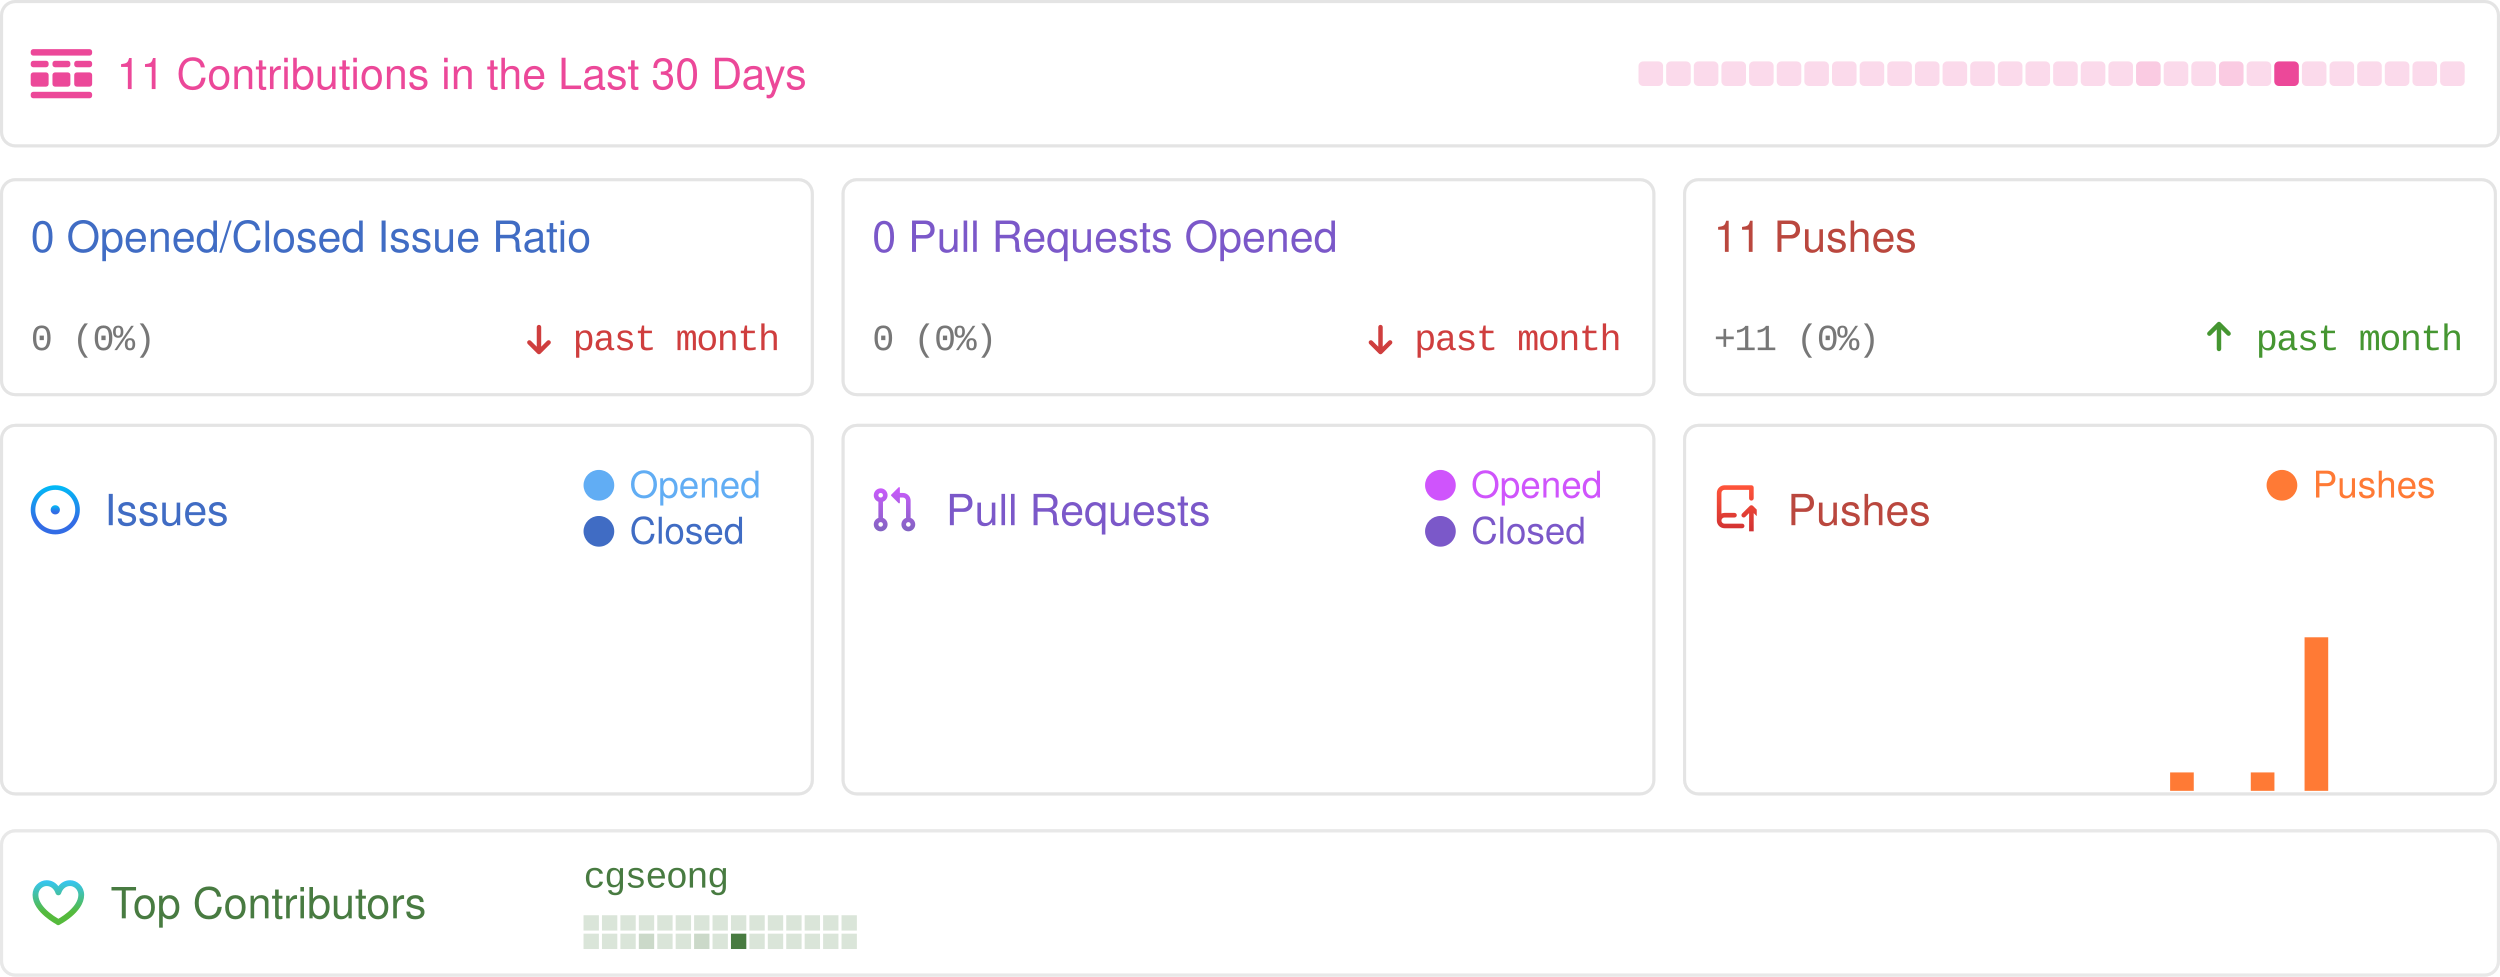
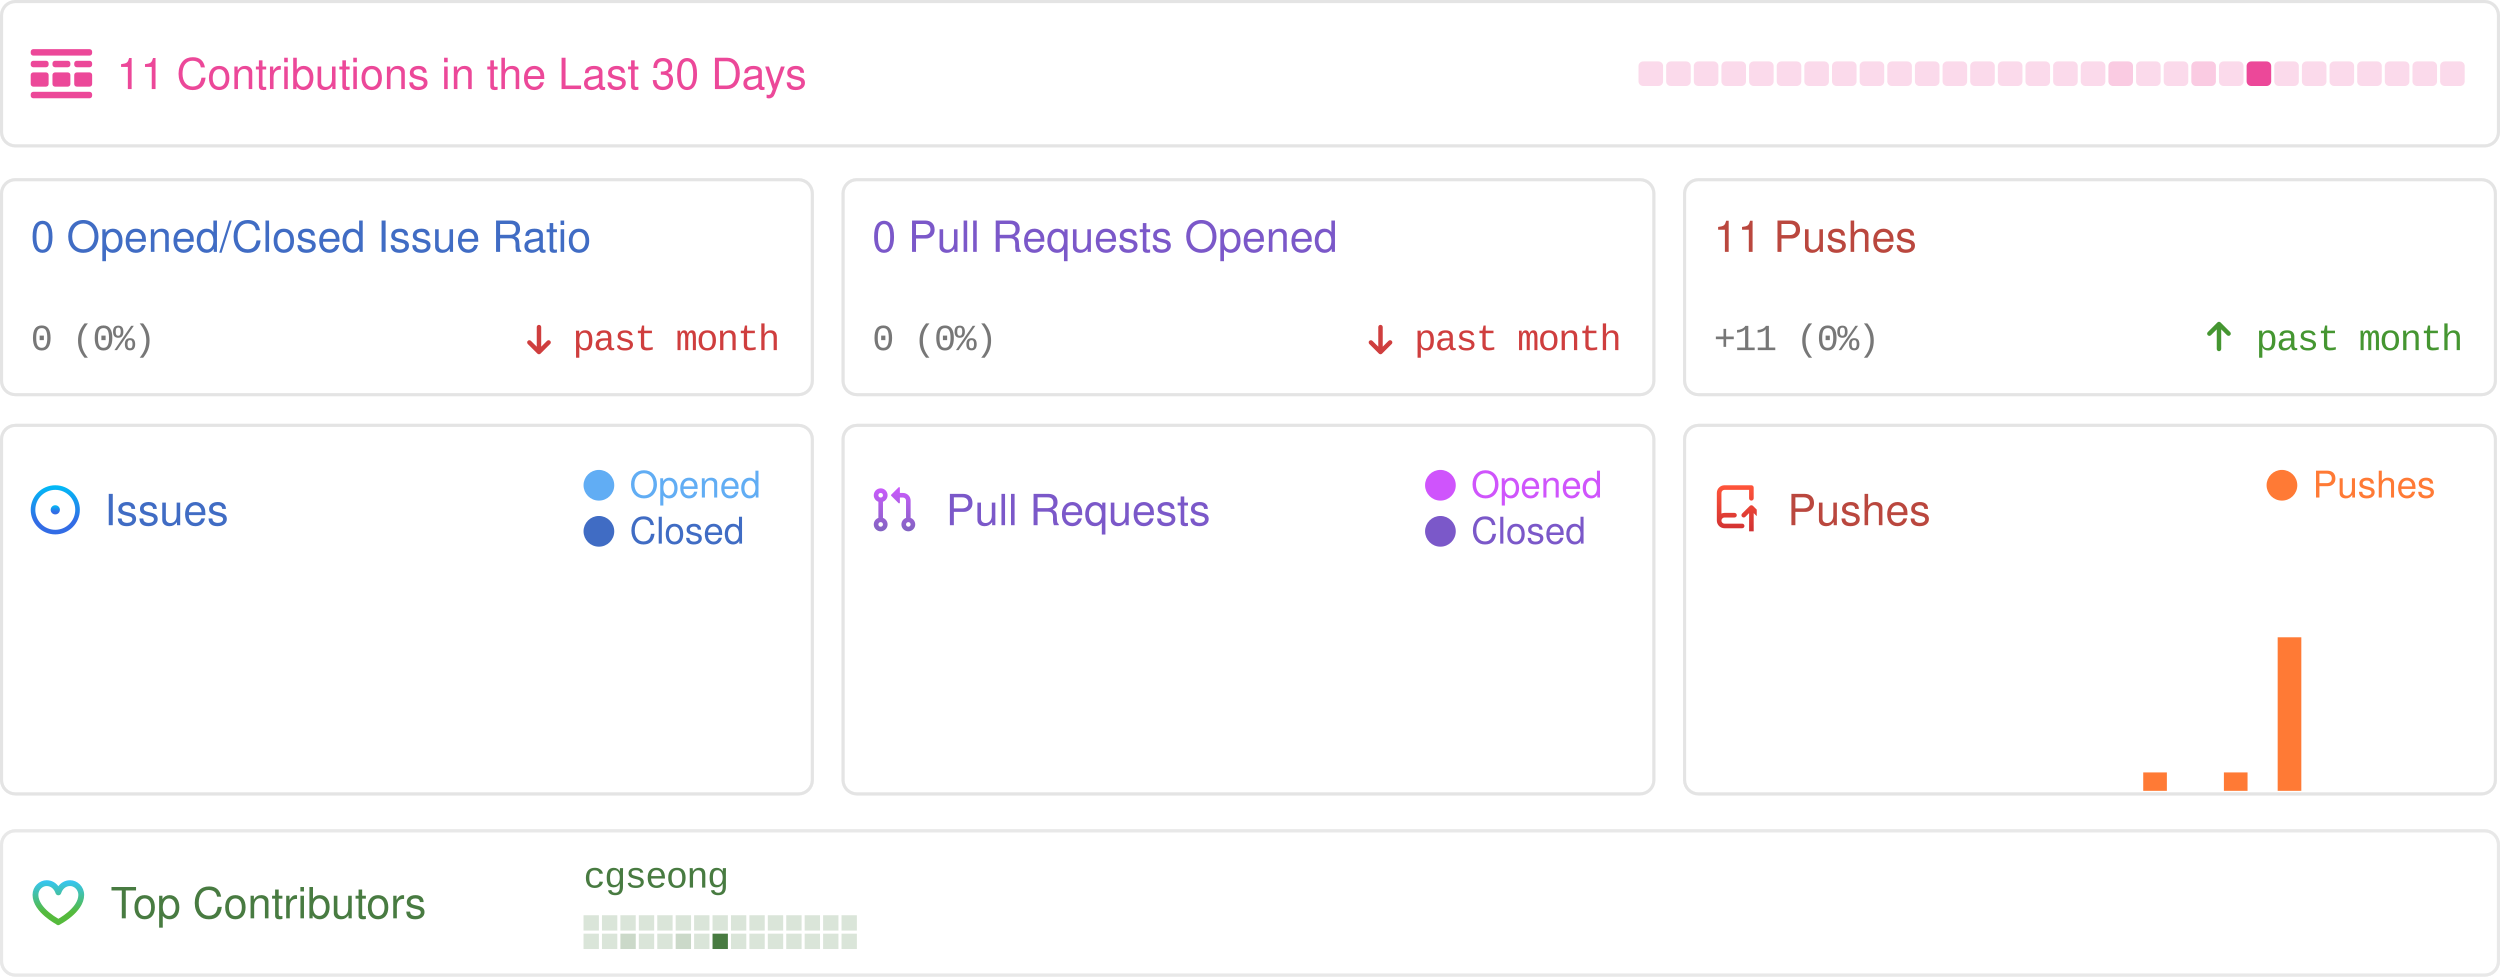
<svg xmlns="http://www.w3.org/2000/svg" width="814" height="318" viewBox="0 0 814 318" fill="none">
  <style>
            .sans {
                font-family: -apple-system, BlinkMacSystemFont, "Segoe UI", Helvetica, Arial, sans-serif, "Apple Color Emoji", "Segoe UI Emoji";
            }
            .mono {
                font-family: ui-monospace, SFMono-Regular, "SF Mono", Menlo, Consolas, "Liberation Mono", monospace;
                font-size: 12px;
                letter-spacing: -0.5px;
            }
            .bold {
                font-weight: 500;
            }
            .medium {
                font-size: 16px;
            }
            .small {
                font-size: 14px;
            }

            .smaller {
                font-size: 12px;
            }
            .pre {
                white-space: pre;
            }
            .glow {
                paint-order: stroke;
            }
        </style>
  <rect x="0.5" y="0.5" width="813" height="320" fill="rgba(0, 0, 0, 0)" />
  <g>
    <rect x="0.5" y="0.5" width="813" height="47" rx="4.5" stroke="rgba(0,0,0,0.15)" />
    <rect x="0.5" y="0.5" width="813" height="47" rx="4.5" stroke="rgba(255,255,255,0.3)" />
    <g transform="translate(10,16)">
      <svg width="20" height="16" fill="none">
        <path d="M0 .842C0 .377.373 0 .833 0h18.334c.46 0 .833.377.833.842v.421a.838.838 0 0 1-.833.842H.833A.838.838 0 0 1 0 1.263v-.42ZM0 14.737c0-.465.373-.842.833-.842h18.334c.46 0 .833.377.833.842v.42a.838.838 0 0 1-.833.843H.833A.838.838 0 0 1 0 15.158v-.421ZM0 4.632c0-.465.373-.843.833-.843H5c.46 0 .833.377.833.843v.42A.838.838 0 0 1 5 5.896H.833A.838.838 0 0 1 0 5.053v-.421ZM0 8.421c0-.465.373-.842.833-.842H5c.46 0 .833.377.833.842v2.947A.838.838 0 0 1 5 12.21H.833A.838.838 0 0 1 0 11.368V8.421ZM7.083 4.632c0-.465.373-.843.834-.843h4.166c.46 0 .834.377.834.843v.42a.838.838 0 0 1-.834.843H7.917a.838.838 0 0 1-.834-.842v-.421ZM7.083 8.421c0-.465.373-.842.834-.842h4.166c.46 0 .834.377.834.842v2.947a.838.838 0 0 1-.834.842H7.917a.838.838 0 0 1-.834-.842V8.421ZM14.167 4.632c0-.465.373-.843.833-.843h4.167c.46 0 .833.377.833.843v.42a.838.838 0 0 1-.833.843H15a.838.838 0 0 1-.833-.842v-.421ZM14.167 8.421c0-.465.373-.842.833-.842h4.167c.46 0 .833.377.833.842v2.947a.838.838 0 0 1-.833.842H15a.838.838 0 0 1-.833-.842V8.421Z" fill="rgba(236, 72, 153, 1)" />
      </svg>
    </g>
    <text x="38" y="29" class="sans small bold glow" fill="rgba(236, 72, 153, 1)" stroke-width="0.5">11 Contributions in the Last 30 Days</text>
    <rect x="533.5" y="20" width="8" height="8" rx="1.5" opacity="0.2" fill="rgba(236, 72, 153, 1)" />
    <rect x="542.5" y="20" width="8" height="8" rx="1.5" opacity="0.2" fill="rgba(236, 72, 153, 1)" />
    <rect x="551.5" y="20" width="8" height="8" rx="1.5" opacity="0.2" fill="rgba(236, 72, 153, 1)" />
    <rect x="560.5" y="20" width="8" height="8" rx="1.5" opacity="0.2" fill="rgba(236, 72, 153, 1)" />
    <rect x="569.5" y="20" width="8" height="8" rx="1.5" opacity="0.2" fill="rgba(236, 72, 153, 1)" />
    <rect x="578.5" y="20" width="8" height="8" rx="1.5" opacity="0.2" fill="rgba(236, 72, 153, 1)" />
    <rect x="587.5" y="20" width="8" height="8" rx="1.5" opacity="0.2" fill="rgba(236, 72, 153, 1)" />
    <rect x="596.5" y="20" width="8" height="8" rx="1.5" opacity="0.2" fill="rgba(236, 72, 153, 1)" />
    <rect x="605.5" y="20" width="8" height="8" rx="1.5" opacity="0.2" fill="rgba(236, 72, 153, 1)" />
    <rect x="614.5" y="20" width="8" height="8" rx="1.5" opacity="0.2" fill="rgba(236, 72, 153, 1)" />
    <rect x="623.5" y="20" width="8" height="8" rx="1.5" opacity="0.2" fill="rgba(236, 72, 153, 1)" />
    <rect x="632.5" y="20" width="8" height="8" rx="1.5" opacity="0.2" fill="rgba(236, 72, 153, 1)" />
    <rect x="641.5" y="20" width="8" height="8" rx="1.5" opacity="0.2" fill="rgba(236, 72, 153, 1)" />
    <rect x="650.5" y="20" width="8" height="8" rx="1.5" opacity="0.2" fill="rgba(236, 72, 153, 1)" />
    <rect x="659.5" y="20" width="8" height="8" rx="1.5" opacity="0.2" fill="rgba(236, 72, 153, 1)" />
    <rect x="668.5" y="20" width="8" height="8" rx="1.5" opacity="0.2" fill="rgba(236, 72, 153, 1)" />
    <rect x="677.5" y="20" width="8" height="8" rx="1.5" opacity="0.2" fill="rgba(236, 72, 153, 1)" />
-     <rect x="686.5" y="20" width="8" height="8" rx="1.5" opacity="0.2" fill="rgba(236, 72, 153, 1)" />
-     <rect x="695.5" y="20" width="8" height="8" rx="1.5" opacity="0.289" fill="rgba(236, 72, 153, 1)" />
+     <rect x="686.5" y="20" width="8" height="8" rx="1.5" opacity="0.289" fill="rgba(236, 72, 153, 1)" />
+     <rect x="695.5" y="20" width="8" height="8" rx="1.5" opacity="0.2" fill="rgba(236, 72, 153, 1)" />
    <rect x="704.5" y="20" width="8" height="8" rx="1.5" opacity="0.2" fill="rgba(236, 72, 153, 1)" />
-     <rect x="713.5" y="20" width="8" height="8" rx="1.5" opacity="0.2" fill="rgba(236, 72, 153, 1)" />
-     <rect x="722.5" y="20" width="8" height="8" rx="1.5" opacity="0.289" fill="rgba(236, 72, 153, 1)" />
-     <rect x="731.5" y="20" width="8" height="8" rx="1.5" opacity="0.2" fill="rgba(236, 72, 153, 1)" />
-     <rect x="740.5" y="20" width="8" height="8" rx="1.5" opacity="1" fill="rgba(236, 72, 153, 1)" />
+     <rect x="713.5" y="20" width="8" height="8" rx="1.5" opacity="0.289" fill="rgba(236, 72, 153, 1)" />
+     <rect x="722.5" y="20" width="8" height="8" rx="1.5" opacity="0.2" fill="rgba(236, 72, 153, 1)" />
+     <rect x="731.5" y="20" width="8" height="8" rx="1.5" opacity="1" fill="rgba(236, 72, 153, 1)" />
+     <rect x="740.5" y="20" width="8" height="8" rx="1.5" opacity="0.2" fill="rgba(236, 72, 153, 1)" />
    <rect x="749.5" y="20" width="8" height="8" rx="1.5" opacity="0.2" fill="rgba(236, 72, 153, 1)" />
    <rect x="758.5" y="20" width="8" height="8" rx="1.5" opacity="0.2" fill="rgba(236, 72, 153, 1)" />
    <rect x="767.5" y="20" width="8" height="8" rx="1.5" opacity="0.2" fill="rgba(236, 72, 153, 1)" />
    <rect x="776.5" y="20" width="8" height="8" rx="1.5" opacity="0.2" fill="rgba(236, 72, 153, 1)" />
    <rect x="785.5" y="20" width="8" height="8" rx="1.5" opacity="0.2" fill="rgba(236, 72, 153, 1)" />
    <rect x="794.5" y="20" width="8" height="8" rx="1.5" opacity="0.2" fill="rgba(236, 72, 153, 1)" />
  </g>
  <g transform="translate(0, 58)">
    <rect x="0.5" y="0.5" width="264" height="70" rx="4.5" stroke="rgba(0,0,0,0.15)" />
    <rect x="0.5" y="0.5" width="264" height="70" rx="4.5" stroke="rgba(255,255,255,0.3)" />
    <text x="10" y="24" class="sans small bold" fill="#406CC4">0 Opened/Closed Issue Ratio</text>
    <text x="10" y="56" text-anchor="start" class="mono smaller bold" fill="#777">0 (0%)</text>
    <text x="254" y="56" text-anchor="end" class="mono smaller bold" fill="#CF3E3E">past month</text>
    <g transform="translate(170, 46)">
      <svg width="12" height="12" viewBox="0 0 12 12" fill="none">
        <path d="M2.03 7.836L2.03 7.836L5.155 10.961L5.155 10.961C5.244 11.05 5.365 11.1 5.491 11.1C5.617 11.1 5.737 11.05 5.826 10.961L5.826 10.961L8.95 7.837C8.996 7.794 9.033 7.742 9.059 7.684C9.085 7.626 9.099 7.563 9.1 7.499C9.101 7.436 9.089 7.372 9.065 7.313C9.042 7.254 9.006 7.2 8.961 7.155C8.916 7.11 8.862 7.074 8.803 7.051C8.744 7.027 8.68 7.015 8.617 7.016C8.553 7.017 8.49 7.031 8.432 7.057C8.374 7.083 8.322 7.12 8.279 7.166L5.966 9.479L5.966 2.5C5.966 2.374 5.916 2.254 5.827 2.164C5.737 2.075 5.617 2.025 5.491 2.025C5.365 2.025 5.244 2.075 5.155 2.164C5.066 2.254 5.016 2.374 5.016 2.5L5.016 9.479L2.701 7.165L2.701 7.165C2.612 7.076 2.492 7.026 2.366 7.026C2.24 7.026 2.119 7.076 2.03 7.165L2.101 7.235L2.03 7.165C1.941 7.254 1.891 7.374 1.891 7.5C1.891 7.626 1.941 7.747 2.03 7.836Z" fill="#CF3E3E" stroke="#CF3E3E" stroke-width="0.5" />
      </svg>
    </g>
  </g>
  <g transform="translate(274, 58)">
    <rect x="0.5" y="0.5" width="264" height="70" rx="4.5" stroke="rgba(0,0,0,0.15)" />
    <rect x="0.5" y="0.5" width="264" height="70" rx="4.5" stroke="rgba(255,255,255,0.3)" />
    <text x="10" y="24" class="sans small bold" fill="#7B58C9">0 Pull Requests Opened</text>
    <text x="10" y="56" text-anchor="start" class="mono smaller bold" fill="#777">0 (0%)</text>
    <text x="254" y="56" text-anchor="end" class="mono smaller bold" fill="#CF3E3E">past month</text>
    <g transform="translate(170, 46)">
      <svg width="12" height="12" viewBox="0 0 12 12" fill="none">
        <path d="M2.03 7.836L2.03 7.836L5.155 10.961L5.155 10.961C5.244 11.05 5.365 11.1 5.491 11.1C5.617 11.1 5.737 11.05 5.826 10.961L5.826 10.961L8.95 7.837C8.996 7.794 9.033 7.742 9.059 7.684C9.085 7.626 9.099 7.563 9.1 7.499C9.101 7.436 9.089 7.372 9.065 7.313C9.042 7.254 9.006 7.2 8.961 7.155C8.916 7.11 8.862 7.074 8.803 7.051C8.744 7.027 8.68 7.015 8.617 7.016C8.553 7.017 8.49 7.031 8.432 7.057C8.374 7.083 8.322 7.12 8.279 7.166L5.966 9.479L5.966 2.5C5.966 2.374 5.916 2.254 5.827 2.164C5.737 2.075 5.617 2.025 5.491 2.025C5.365 2.025 5.244 2.075 5.155 2.164C5.066 2.254 5.016 2.374 5.016 2.5L5.016 9.479L2.701 7.165L2.701 7.165C2.612 7.076 2.492 7.026 2.366 7.026C2.24 7.026 2.119 7.076 2.03 7.165L2.101 7.235L2.03 7.165C1.941 7.254 1.891 7.374 1.891 7.5C1.891 7.626 1.941 7.747 2.03 7.836Z" fill="#CF3E3E" stroke="#CF3E3E" stroke-width="0.5" />
      </svg>
    </g>
  </g>
  <g transform="translate(548, 58)">
    <rect x="0.5" y="0.5" width="264" height="70" rx="4.5" stroke="rgba(0,0,0,0.15)" />
    <rect x="0.5" y="0.5" width="264" height="70" rx="4.5" stroke="rgba(255,255,255,0.3)" />
    <text x="10" y="24" class="sans small bold" fill="#BA473E">11 Pushes</text>
    <text x="10" y="56" text-anchor="start" class="mono smaller bold" fill="#777">+11 (0%)</text>
    <text x="254" y="56" text-anchor="end" class="mono smaller bold" fill="#459631">past month</text>
    <g transform="translate(170, 46)">
      <svg width="9" height="11" viewBox="0 0 9 11" fill="none">
        <path d="M7.961 4.289L7.961 4.289L4.836 1.164L4.836 1.164C4.747 1.075 4.626 1.025 4.5 1.025C4.374 1.025 4.254 1.075 4.165 1.164L4.165 1.164L1.041 4.288C0.995 4.331 0.958 4.383 0.932 4.441C0.906 4.499 0.892 4.562 0.891 4.626C0.89 4.69 0.902 4.753 0.926 4.812C0.949 4.871 0.985 4.925 1.03 4.97C1.075 5.015 1.129 5.051 1.188 5.075C1.247 5.099 1.311 5.11 1.374 5.109C1.438 5.108 1.501 5.094 1.559 5.068C1.617 5.043 1.669 5.006 1.712 4.96L4.025 2.646L4.025 9.625C4.025 9.751 4.075 9.872 4.164 9.961C4.254 10.05 4.374 10.1 4.5 10.1C4.626 10.1 4.747 10.05 4.836 9.961C4.925 9.872 4.975 9.751 4.975 9.625L4.975 2.646L7.29 4.961L7.29 4.961C7.379 5.05 7.499 5.1 7.625 5.1C7.751 5.1 7.872 5.05 7.961 4.961L7.89 4.89L7.961 4.961C8.05 4.872 8.1 4.751 8.1 4.625C8.1 4.499 8.05 4.378 7.961 4.289Z" fill="#459631" stroke="#459631" stroke-width="0.5" />
      </svg>
    </g>
  </g>
  <g transform="translate(0, 138)">
    <rect x="0.5" y="0.5" width="264" height="120" rx="4.5" stroke="rgba(0,0,0,0.15)" />
    <rect x="0.5" y="0.5" width="264" height="120" rx="4.5" fill="rgba(255,255,255, 0.0)" stroke="rgba(255,255,255,0.3)" />
    <g transform="translate(10, 20)">
      <svg width="17" height="16" fill="none">
        <path d="M8 9.5a1.5 1.5 0 1 0 0-3 1.5 1.5 0 0 0 0 3Z" fill="url(#a)" />
        <path fill-rule="evenodd" clip-rule="evenodd" d="M8 0a8 8 0 1 0 0 16A8 8 0 0 0 8 0ZM1.5 8a6.5 6.5 0 1 1 13 0 6.5 6.5 0 0 1-13 0Z" fill="url(#b)" />
        <defs>
          <linearGradient id="a" x1="8" y1="6.5" x2="8" y2="9.5" gradientUnits="userSpaceOnUse">
            <stop stop-color="#00BCF7" />
            <stop offset=".729" stop-color="#326CE5" />
          </linearGradient>
          <linearGradient id="b" x1="8" y1="0" x2="8" y2="16" gradientUnits="userSpaceOnUse">
            <stop stop-color="#00BCF7" />
            <stop offset=".729" stop-color="#326CE5" />
          </linearGradient>
        </defs>
      </svg>
    </g>
    <text x="34" y="33" class="sans small bold" fill="#406CC4">Issues</text>
    <rect x="190" y="15" width="10" height="10" rx="10" fill="#61adf4" />
    <text x="205" y="24" class="sans smaller" fill="#61adf4">Opened</text>
    <rect x="190" y="30" width="10" height="10" rx="10" fill="#406CC4" />
    <text x="205" y="39" class="sans smaller" fill="#406CC4">Closed</text>
    <rect x="1" y="NaN" width="7.7" height="NaN" fill="#61adf4" />
    <rect x="9.755" y="NaN" width="7.7" height="NaN" fill="#61adf4" />
    <rect x="18.51" y="NaN" width="7.7" height="NaN" fill="#61adf4" />
    <rect x="27.265" y="NaN" width="7.7" height="NaN" fill="#61adf4" />
    <rect x="36.02" y="NaN" width="7.7" height="NaN" fill="#61adf4" />
    <rect x="44.775" y="NaN" width="7.7" height="NaN" fill="#61adf4" />
    <rect x="53.53" y="NaN" width="7.7" height="NaN" fill="#61adf4" />
    <rect x="62.285" y="NaN" width="7.7" height="NaN" fill="#61adf4" />
    <rect x="71.04" y="NaN" width="7.7" height="NaN" fill="#61adf4" />
    <rect x="79.795" y="NaN" width="7.7" height="NaN" fill="#61adf4" />
    <rect x="88.55" y="NaN" width="7.7" height="NaN" fill="#61adf4" />
    <rect x="97.305" y="NaN" width="7.7" height="NaN" fill="#61adf4" />
    <rect x="106.06" y="NaN" width="7.7" height="NaN" fill="#61adf4" />
    <rect x="114.815" y="NaN" width="7.7" height="NaN" fill="#61adf4" />
    <rect x="123.57" y="NaN" width="7.7" height="NaN" fill="#61adf4" />
    <rect x="132.325" y="NaN" width="7.7" height="NaN" fill="#61adf4" />
    <rect x="141.08" y="NaN" width="7.7" height="NaN" fill="#61adf4" />
    <rect x="149.835" y="NaN" width="7.7" height="NaN" fill="#61adf4" />
    <rect x="158.59" y="NaN" width="7.7" height="NaN" fill="#61adf4" />
    <rect x="167.345" y="NaN" width="7.7" height="NaN" fill="#61adf4" />
    <rect x="176.1" y="NaN" width="7.7" height="NaN" fill="#61adf4" />
    <rect x="184.855" y="NaN" width="7.7" height="NaN" fill="#61adf4" />
    <rect x="193.61" y="NaN" width="7.7" height="NaN" fill="#61adf4" />
    <rect x="202.365" y="NaN" width="7.7" height="NaN" fill="#61adf4" />
    <rect x="211.12" y="NaN" width="7.7" height="NaN" fill="#61adf4" />
    <rect x="219.875" y="NaN" width="7.7" height="NaN" fill="#61adf4" />
    <rect x="228.63" y="NaN" width="7.7" height="NaN" fill="#61adf4" />
    <rect x="237.385" y="NaN" width="7.7" height="NaN" fill="#61adf4" />
    <rect x="246.14" y="NaN" width="7.7" height="NaN" fill="#61adf4" />
    <rect x="254.895" y="NaN" width="7.7" height="NaN" fill="#61adf4" />
  </g>
  <g transform="translate(274, 138)">
    <rect x="0.5" y="0.5" width="264" height="120" rx="4.5" stroke="rgba(0,0,0,0.15)" />
    <rect x="0.5" y="0.5" width="264" height="120" rx="4.5" fill="rgba(255,255,255, 0.0)" stroke="rgba(255,255,255,0.3)" />
    <g transform="translate(10, 20)">
      <svg width="14" height="15" fill="none">
        <path fill-rule="evenodd" clip-rule="evenodd" d="M6.176 3.073 8.572.677A.25.25 0 0 1 9 .854v4.792a.25.25 0 0 1-.427.177L6.176 3.427a.25.25 0 0 1 0-.354ZM2.749 2.5a.75.75 0 1 0 0 1.5.75.75 0 0 0 0-1.5Zm-2.25.75a2.25 2.25 0 1 1 3 2.122v5.256a2.25 2.25 0 1 1-1.5 0V5.372a2.25 2.25 0 0 1-1.5-2.122ZM10 2.5H9V4h1a1 1 0 0 1 1 1v5.628a2.25 2.25 0 1 0 1.5 0V5A2.5 2.5 0 0 0 10 2.5Zm1 10.25a.75.75 0 1 1 1.5 0 .75.75 0 0 1-1.5 0ZM2.75 12a.75.75 0 1 0 0 1.5.75.75 0 0 0 0-1.5Z" fill="url(#pra)" />
        <defs>
          <linearGradient id="pra" x1="0" y1="0" x2="0" y2="16" gradientUnits="userSpaceOnUse">
            <stop stop-color="#CE5AFF" />
            <stop offset="1" stop-color="#7C64BD" />
          </linearGradient>
        </defs>
      </svg>
    </g>
    <text x="34" y="33" class="sans small bold" fill="#7B58C9">Pull Requests</text>
    <rect x="190" y="15" width="10" height="10" rx="10" fill="#cf54fc" />
    <text x="205" y="24" class="sans smaller" fill="#cf54fc">Opened</text>
    <rect x="190" y="30" width="10" height="10" rx="10" fill="#7B58C9" />
    <text x="205" y="39" class="sans smaller" fill="#7B58C9">Closed</text>
    <rect x="1" y="NaN" width="7.7" height="NaN" fill="#cf54fc" />
    <rect x="9.755" y="NaN" width="7.7" height="NaN" fill="#cf54fc" />
    <rect x="18.51" y="NaN" width="7.7" height="NaN" fill="#cf54fc" />
    <rect x="27.265" y="NaN" width="7.7" height="NaN" fill="#cf54fc" />
    <rect x="36.02" y="NaN" width="7.7" height="NaN" fill="#cf54fc" />
    <rect x="44.775" y="NaN" width="7.7" height="NaN" fill="#cf54fc" />
    <rect x="53.53" y="NaN" width="7.7" height="NaN" fill="#cf54fc" />
    <rect x="62.285" y="NaN" width="7.7" height="NaN" fill="#cf54fc" />
    <rect x="71.04" y="NaN" width="7.7" height="NaN" fill="#cf54fc" />
    <rect x="79.795" y="NaN" width="7.7" height="NaN" fill="#cf54fc" />
    <rect x="88.55" y="NaN" width="7.7" height="NaN" fill="#cf54fc" />
    <rect x="97.305" y="NaN" width="7.7" height="NaN" fill="#cf54fc" />
    <rect x="106.06" y="NaN" width="7.7" height="NaN" fill="#cf54fc" />
    <rect x="114.815" y="NaN" width="7.7" height="NaN" fill="#cf54fc" />
    <rect x="123.57" y="NaN" width="7.7" height="NaN" fill="#cf54fc" />
    <rect x="132.325" y="NaN" width="7.7" height="NaN" fill="#cf54fc" />
    <rect x="141.08" y="NaN" width="7.7" height="NaN" fill="#cf54fc" />
    <rect x="149.835" y="NaN" width="7.7" height="NaN" fill="#cf54fc" />
    <rect x="158.59" y="NaN" width="7.7" height="NaN" fill="#cf54fc" />
    <rect x="167.345" y="NaN" width="7.7" height="NaN" fill="#cf54fc" />
    <rect x="176.1" y="NaN" width="7.7" height="NaN" fill="#cf54fc" />
    <rect x="184.855" y="NaN" width="7.7" height="NaN" fill="#cf54fc" />
    <rect x="193.61" y="NaN" width="7.7" height="NaN" fill="#cf54fc" />
    <rect x="202.365" y="NaN" width="7.7" height="NaN" fill="#cf54fc" />
    <rect x="211.12" y="NaN" width="7.7" height="NaN" fill="#cf54fc" />
    <rect x="219.875" y="NaN" width="7.7" height="NaN" fill="#cf54fc" />
    <rect x="228.63" y="NaN" width="7.7" height="NaN" fill="#cf54fc" />
    <rect x="237.385" y="NaN" width="7.7" height="NaN" fill="#cf54fc" />
    <rect x="246.14" y="NaN" width="7.7" height="NaN" fill="#cf54fc" />
    <rect x="254.895" y="NaN" width="7.7" height="NaN" fill="#cf54fc" />
  </g>
  <g transform="translate(548, 138)">
    <rect x="0.5" y="0.5" width="264" height="120" rx="4.5" stroke="rgba(0,0,0,0.15)" />
    <rect x="0.5" y="0.5" width="264" height="120" rx="4.5" fill="rgba(255,255,255, 0.0)" stroke="rgba(255,255,255,0.3)" />
    <g transform="translate(10, 20)">
      <svg width="14" height="15" fill="none">
        <path fill-rule="evenodd" clip-rule="evenodd" d="M1 2.5A2.5 2.5 0 013.5 0h8.75a.75.75 0 01.75.75v3.5a.75.75 0 01-1.5 0V1.5h-8a1 1 0 00-1 1v6.708A2.492 2.492 0 013.5 9h3.25a.75.75 0 010 1.5H3.5a1 1 0 100 2h5.75a.75.75 0 010 1.5H3.5A2.5 2.5 0 011 11.5v-9zm13.23 7.79a.75.75 0 001.06-1.06l-2.505-2.505a.75.75 0 00-1.06 0L9.22 9.229a.75.75 0 001.06 1.061l1.225-1.224v6.184a.75.75 0 001.5 0V9.066l1.224 1.224z" fill="url(#paa)" />
        <defs>
          <linearGradient id="paa" x1="0" y1="0" x2="0" y2="16" gradientUnits="userSpaceOnUse">
            <stop stop-color="#ff553a" />
            <stop offset="1" stop-color="#cd2e31" />
          </linearGradient>
        </defs>
      </svg>
    </g>
    <text x="34" y="33" class="sans small bold" fill="#BA473E">Pushes</text>
    <rect x="190" y="15" width="10" height="10" rx="10" fill="#ff7a35" />
    <text x="205" y="24" class="sans smaller" fill="#ff7a35">Pushes</text>
    <rect x="1" y="119.5" width="7.7" height="0" fill="#ff7a35" />
    <rect x="9.755" y="119.5" width="7.7" height="0" fill="#ff7a35" />
    <rect x="18.51" y="119.5" width="7.7" height="0" fill="#ff7a35" />
    <rect x="27.265" y="119.5" width="7.7" height="0" fill="#ff7a35" />
    <rect x="36.02" y="119.5" width="7.7" height="0" fill="#ff7a35" />
    <rect x="44.775" y="119.5" width="7.7" height="0" fill="#ff7a35" />
    <rect x="53.53" y="119.5" width="7.7" height="0" fill="#ff7a35" />
    <rect x="62.285" y="119.5" width="7.7" height="0" fill="#ff7a35" />
    <rect x="71.04" y="119.5" width="7.7" height="0" fill="#ff7a35" />
    <rect x="79.795" y="119.5" width="7.7" height="0" fill="#ff7a35" />
    <rect x="88.55" y="119.5" width="7.7" height="0" fill="#ff7a35" />
    <rect x="97.305" y="119.5" width="7.7" height="0" fill="#ff7a35" />
    <rect x="106.06" y="119.5" width="7.7" height="0" fill="#ff7a35" />
    <rect x="114.815" y="119.5" width="7.7" height="0" fill="#ff7a35" />
    <rect x="123.57" y="119.5" width="7.7" height="0" fill="#ff7a35" />
    <rect x="132.325" y="119.5" width="7.7" height="0" fill="#ff7a35" />
    <rect x="141.08" y="119.5" width="7.7" height="0" fill="#ff7a35" />
-     <rect x="149.835" y="119.5" width="7.7" height="0" fill="#ff7a35" />
-     <rect x="158.59" y="113.5" width="7.7" height="6" fill="#ff7a35" />
+     <rect x="149.835" y="113.5" width="7.7" height="6" fill="#ff7a35" />
+     <rect x="158.59" y="119.5" width="7.7" height="0" fill="#ff7a35" />
    <rect x="167.345" y="119.5" width="7.7" height="0" fill="#ff7a35" />
-     <rect x="176.1" y="119.5" width="7.7" height="0" fill="#ff7a35" />
-     <rect x="184.855" y="113.5" width="7.7" height="6" fill="#ff7a35" />
-     <rect x="193.61" y="119.5" width="7.7" height="0" fill="#ff7a35" />
-     <rect x="202.365" y="69.5" width="7.7" height="50" fill="#ff7a35" />
+     <rect x="176.1" y="113.5" width="7.7" height="6" fill="#ff7a35" />
+     <rect x="184.855" y="119.5" width="7.7" height="0" fill="#ff7a35" />
+     <rect x="193.61" y="69.5" width="7.7" height="50" fill="#ff7a35" />
+     <rect x="202.365" y="119.5" width="7.7" height="0" fill="#ff7a35" />
    <rect x="211.12" y="119.5" width="7.7" height="0" fill="#ff7a35" />
    <rect x="219.875" y="119.5" width="7.7" height="0" fill="#ff7a35" />
    <rect x="228.63" y="119.5" width="7.7" height="0" fill="#ff7a35" />
    <rect x="237.385" y="119.5" width="7.7" height="0" fill="#ff7a35" />
    <rect x="246.14" y="119.5" width="7.7" height="0" fill="#ff7a35" />
    <rect x="254.895" y="119.5" width="7.7" height="0" fill="#ff7a35" />
  </g>
  <g transform="translate(0, 270)">
    <rect x="0.5" y="0.5" width="813" height="47" rx="4.5" stroke="rgba(0,0,0,0.15)" />
    <rect x="0.5" y="0.5" width="813" height="47" rx="4.5" stroke="rgba(255,255,255,0.4)" />
    <g transform="translate(10,16)">
      <svg width="18" height="16" viewBox="0 0 18 16" fill="none">
        <path d="M9.795 12.972L9.795 12.972C9.469 13.177 9.195 13.336 9.001 13.446C7.84 12.79 6.742 12.026 5.723 11.165C3.883 9.598 2.241 7.562 2.241 5.374C2.241 3.541 3.743 2.241 5.172 2.241C6.625 2.241 7.81 3.197 8.341 4.788L8.341 4.788C8.387 4.926 8.476 5.046 8.594 5.131C8.712 5.216 8.854 5.262 9 5.262C9.146 5.262 9.288 5.216 9.406 5.131C9.524 5.046 9.613 4.926 9.659 4.788L9.659 4.788C10.19 3.197 11.374 2.241 12.828 2.241C14.258 2.241 15.759 3.541 15.759 5.374C15.759 7.562 14.117 9.598 12.277 11.165L12.277 11.165C11.377 11.931 10.475 12.547 9.795 12.972ZM9.345 14.843L9.451 14.788L9.45 14.786C10.774 14.058 12.023 13.2 13.178 12.224L13.178 12.224C15.065 10.618 17.15 8.222 17.15 5.374C17.15 2.773 15.025 0.85 12.828 0.85C11.186 0.85 9.848 1.686 9 2.976C8.153 1.686 6.814 0.85 5.172 0.85C2.975 0.85 0.85 2.774 0.85 5.373V5.374C0.85 8.222 2.934 10.618 4.822 12.224L4.822 12.224C5.656 12.929 6.54 13.573 7.466 14.151C7.821 14.373 8.182 14.585 8.55 14.786L8.549 14.788L8.654 14.843L8.656 14.844L8.657 14.844L8.674 14.853L8.674 14.854L8.677 14.855L8.807 14.942L8.823 14.911C8.88 14.926 8.94 14.934 9 14.934C9.06 14.934 9.12 14.926 9.178 14.911L9.185 14.923L9.291 14.87C9.299 14.867 9.308 14.862 9.316 14.858L9.316 14.858L9.326 14.853L9.343 14.844L9.344 14.844L9.344 14.844L9.345 14.843Z" fill="url(#paint0_linear_428:227)" stroke="url(#paint1_linear_428:227)" stroke-width="0.5" />
        <defs>
          <linearGradient id="paint0_linear_428:227" x1="9" y1="1" x2="9" y2="14.784" gradientUnits="userSpaceOnUse">
            <stop stop-color="#36C5F0" />
            <stop offset="0.729" stop-color="#55BA3C" />
          </linearGradient>
          <linearGradient id="paint1_linear_428:227" x1="9" y1="1" x2="9" y2="14.784" gradientUnits="userSpaceOnUse">
            <stop stop-color="#36C5F0" />
            <stop offset="0.729" stop-color="#55BA3C" />
          </linearGradient>
        </defs>
      </svg>
    </g>
    <text x="36" y="29" class="sans small bold" fill="#487B41">Top Contributors</text>
    <g transform="translate(190, 0)">
      <text x="0" y="19" class="mono bold smaller" fill="#487B41">cgseong      </text>
      <rect x="0" y="28" width="5" height="5" opacity="0.2" fill="#487B41" />
      <rect x="6" y="28" width="5" height="5" opacity="0.2" fill="#487B41" />
      <rect x="12" y="28" width="5" height="5" opacity="0.2" fill="#487B41" />
      <rect x="18" y="28" width="5" height="5" opacity="0.2" fill="#487B41" />
      <rect x="24" y="28" width="5" height="5" opacity="0.2" fill="#487B41" />
      <rect x="30" y="28" width="5" height="5" opacity="0.2" fill="#487B41" />
      <rect x="36" y="28" width="5" height="5" opacity="0.2" fill="#487B41" />
      <rect x="42" y="28" width="5" height="5" opacity="0.2" fill="#487B41" />
      <rect x="48" y="28" width="5" height="5" opacity="0.2" fill="#487B41" />
      <rect x="54" y="28" width="5" height="5" opacity="0.2" fill="#487B41" />
      <rect x="60" y="28" width="5" height="5" opacity="0.2" fill="#487B41" />
      <rect x="66" y="28" width="5" height="5" opacity="0.2" fill="#487B41" />
      <rect x="72" y="28" width="5" height="5" opacity="0.2" fill="#487B41" />
      <rect x="78" y="28" width="5" height="5" opacity="0.2" fill="#487B41" />
      <rect x="84" y="28" width="5" height="5" opacity="0.2" fill="#487B41" />
      <rect x="0" y="34" width="5" height="5" opacity="0.2" fill="#487B41" />
      <rect x="6" y="34" width="5" height="5" opacity="0.2" fill="#487B41" />
-       <rect x="12" y="34" width="5" height="5" opacity="0.2" fill="#487B41" />
-       <rect x="18" y="34" width="5" height="5" opacity="0.289" fill="#487B41" />
+       <rect x="12" y="34" width="5" height="5" opacity="0.289" fill="#487B41" />
+       <rect x="18" y="34" width="5" height="5" opacity="0.2" fill="#487B41" />
      <rect x="24" y="34" width="5" height="5" opacity="0.2" fill="#487B41" />
-       <rect x="30" y="34" width="5" height="5" opacity="0.2" fill="#487B41" />
-       <rect x="36" y="34" width="5" height="5" opacity="0.289" fill="#487B41" />
-       <rect x="42" y="34" width="5" height="5" opacity="0.2" fill="#487B41" />
-       <rect x="48" y="34" width="5" height="5" opacity="1" fill="#487B41" />
+       <rect x="30" y="34" width="5" height="5" opacity="0.289" fill="#487B41" />
+       <rect x="36" y="34" width="5" height="5" opacity="0.2" fill="#487B41" />
+       <rect x="42" y="34" width="5" height="5" opacity="1" fill="#487B41" />
+       <rect x="48" y="34" width="5" height="5" opacity="0.2" fill="#487B41" />
      <rect x="54" y="34" width="5" height="5" opacity="0.2" fill="#487B41" />
      <rect x="60" y="34" width="5" height="5" opacity="0.2" fill="#487B41" />
      <rect x="66" y="34" width="5" height="5" opacity="0.2" fill="#487B41" />
      <rect x="72" y="34" width="5" height="5" opacity="0.2" fill="#487B41" />
      <rect x="78" y="34" width="5" height="5" opacity="0.2" fill="#487B41" />
      <rect x="84" y="34" width="5" height="5" opacity="0.2" fill="#487B41" />
    </g>
  </g>
</svg>
